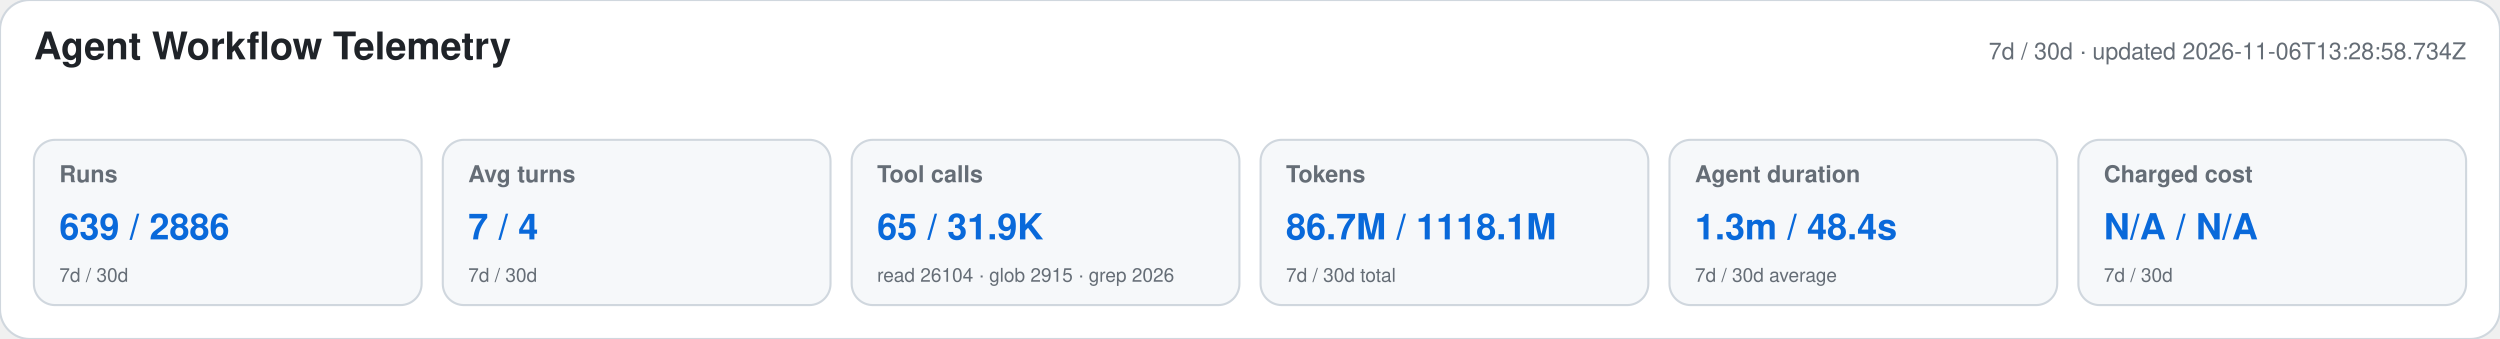
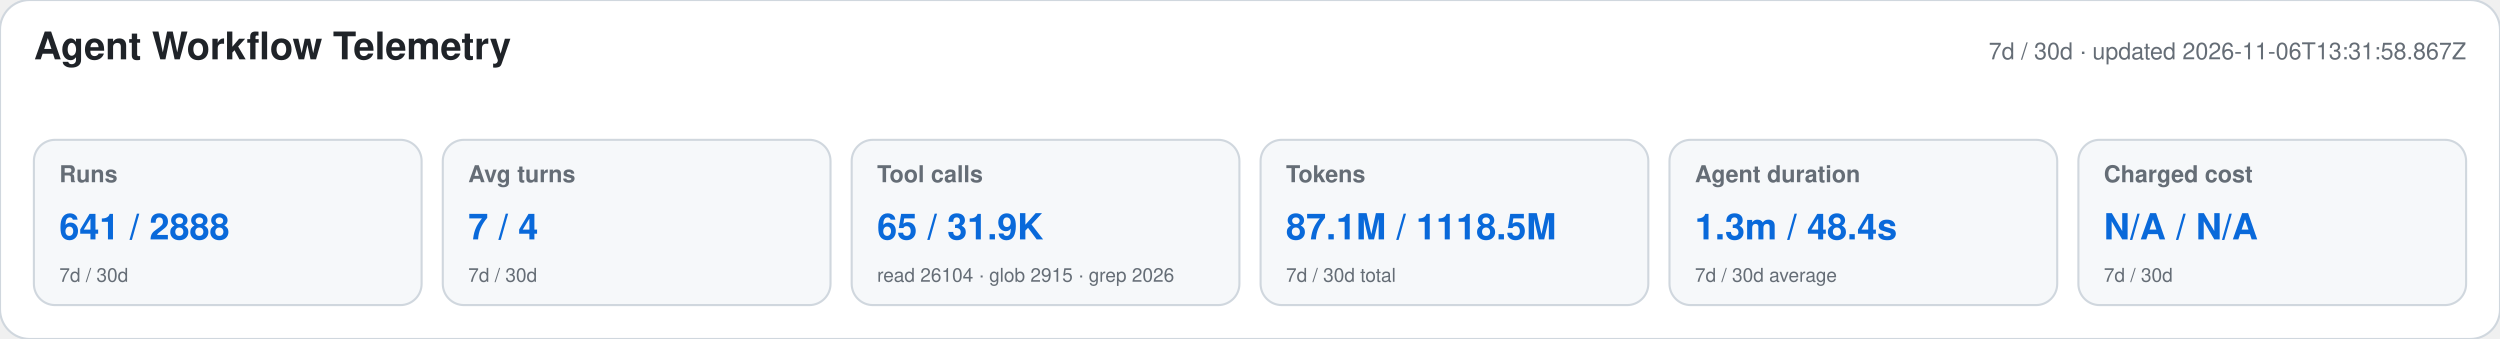
<svg xmlns="http://www.w3.org/2000/svg" width="1180" height="160" viewBox="0 0 1180 160" role="img" aria-labelledby="title desc">
  <style>text{font-family:-apple-system,BlinkMacSystemFont,"Segoe UI",Helvetica,Arial,sans-serif}.heading{font-size:18px;font-weight:650;fill:#1f2328}.meta,.label,.secondary{fill:#656d76}.meta,.label{font-size:11px}.label{font-weight:600}.primary{font-size:17px;font-weight:700;fill:#0969da}.secondary{font-size:9px}</style>
  <rect width="1180" height="160" rx="14" fill="#ffffff" stroke="#d0d7de" />
  <text x="16" y="28" class="heading">Agent Workflow Telemetry</text>
-   <text x="1164" y="28" text-anchor="end" class="meta">7d / 30d · updated 2026-11-06T13:28:58.734Z</text>
+   <text x="1164" y="28" text-anchor="end" class="meta">7d / 30d · updated 2026-11-06T13:31:58.867Z</text>
  <g>
    <rect x="16" y="66" width="183" height="78" rx="10" fill="#f6f8fa" stroke="#d0d7de" />
    <text x="28" y="86" class="label">Runs</text>
-     <text x="28" y="113" class="primary">639 / 2886</text>
+     <text x="28" y="113" class="primary">641 / 2888</text>
    <text x="28" y="133" class="secondary">7d / 30d</text>
  </g>
  <g>
    <rect x="209" y="66" width="183" height="78" rx="10" fill="#f6f8fa" stroke="#d0d7de" />
    <text x="221" y="86" class="label">Avg turns</text>
    <text x="221" y="113" class="primary">7 / 4</text>
    <text x="221" y="133" class="secondary">7d / 30d</text>
  </g>
  <g>
    <rect x="402" y="66" width="183" height="78" rx="10" fill="#f6f8fa" stroke="#d0d7de" />
    <text x="414" y="86" class="label">Tool calls</text>
    <text x="414" y="113" class="primary">65 / 31.9K</text>
    <text x="414" y="133" class="secondary">read 26104 · glob 2915 · grep 2026</text>
  </g>
  <g>
    <rect x="595" y="66" width="183" height="78" rx="10" fill="#f6f8fa" stroke="#d0d7de" />
    <text x="607" y="86" class="label">Tokens</text>
-     <text x="607" y="113" class="primary">86.7M / 1118.1M</text>
+     <text x="607" y="113" class="primary">87.1M / 1118.5M</text>
    <text x="607" y="133" class="secondary">7d / 30d total</text>
  </g>
  <g>
    <rect x="788" y="66" width="183" height="78" rx="10" fill="#f6f8fa" stroke="#d0d7de" />
    <text x="800" y="86" class="label">Agent duration</text>
    <text x="800" y="113" class="primary">1.3m / 48.4s</text>
    <text x="800" y="133" class="secondary">7d / 30d average</text>
  </g>
  <g>
    <rect x="981" y="66" width="183" height="78" rx="10" fill="#f6f8fa" stroke="#d0d7de" />
    <text x="993" y="86" class="label">Charged cost</text>
    <text x="993" y="113" class="primary">N/A / N/A</text>
    <text x="993" y="133" class="secondary">7d / 30d</text>
  </g>
</svg>
